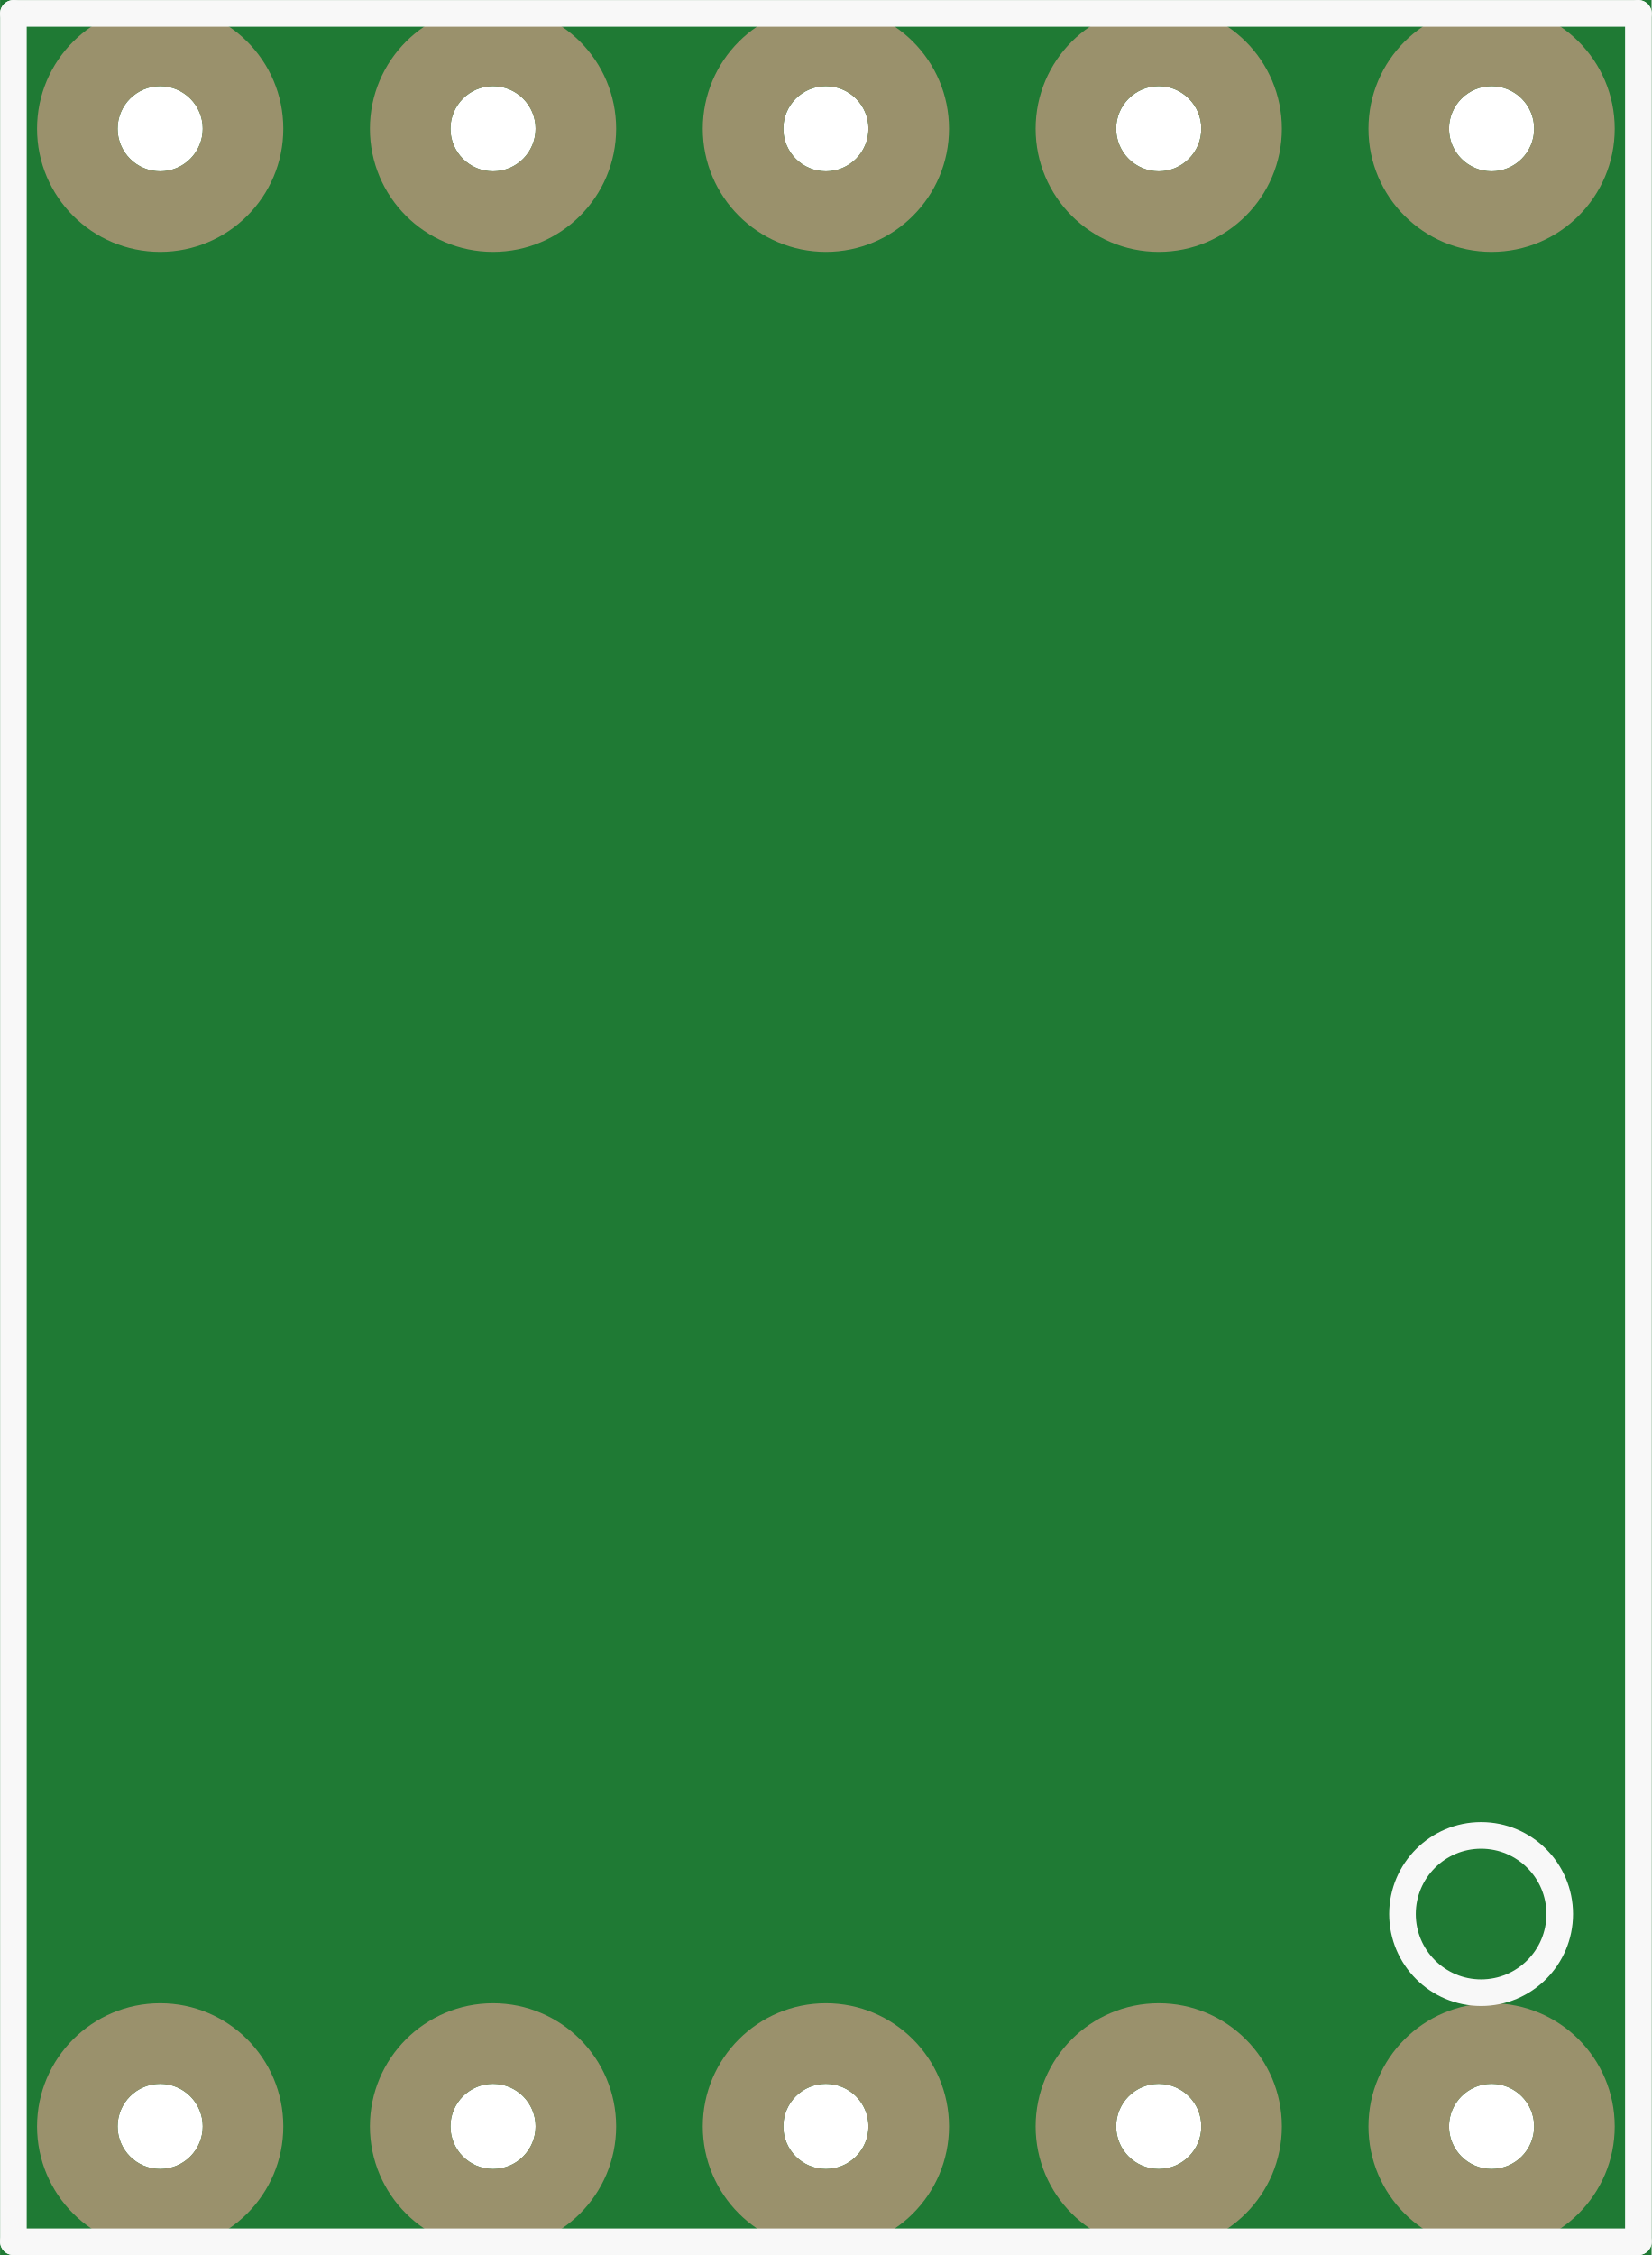
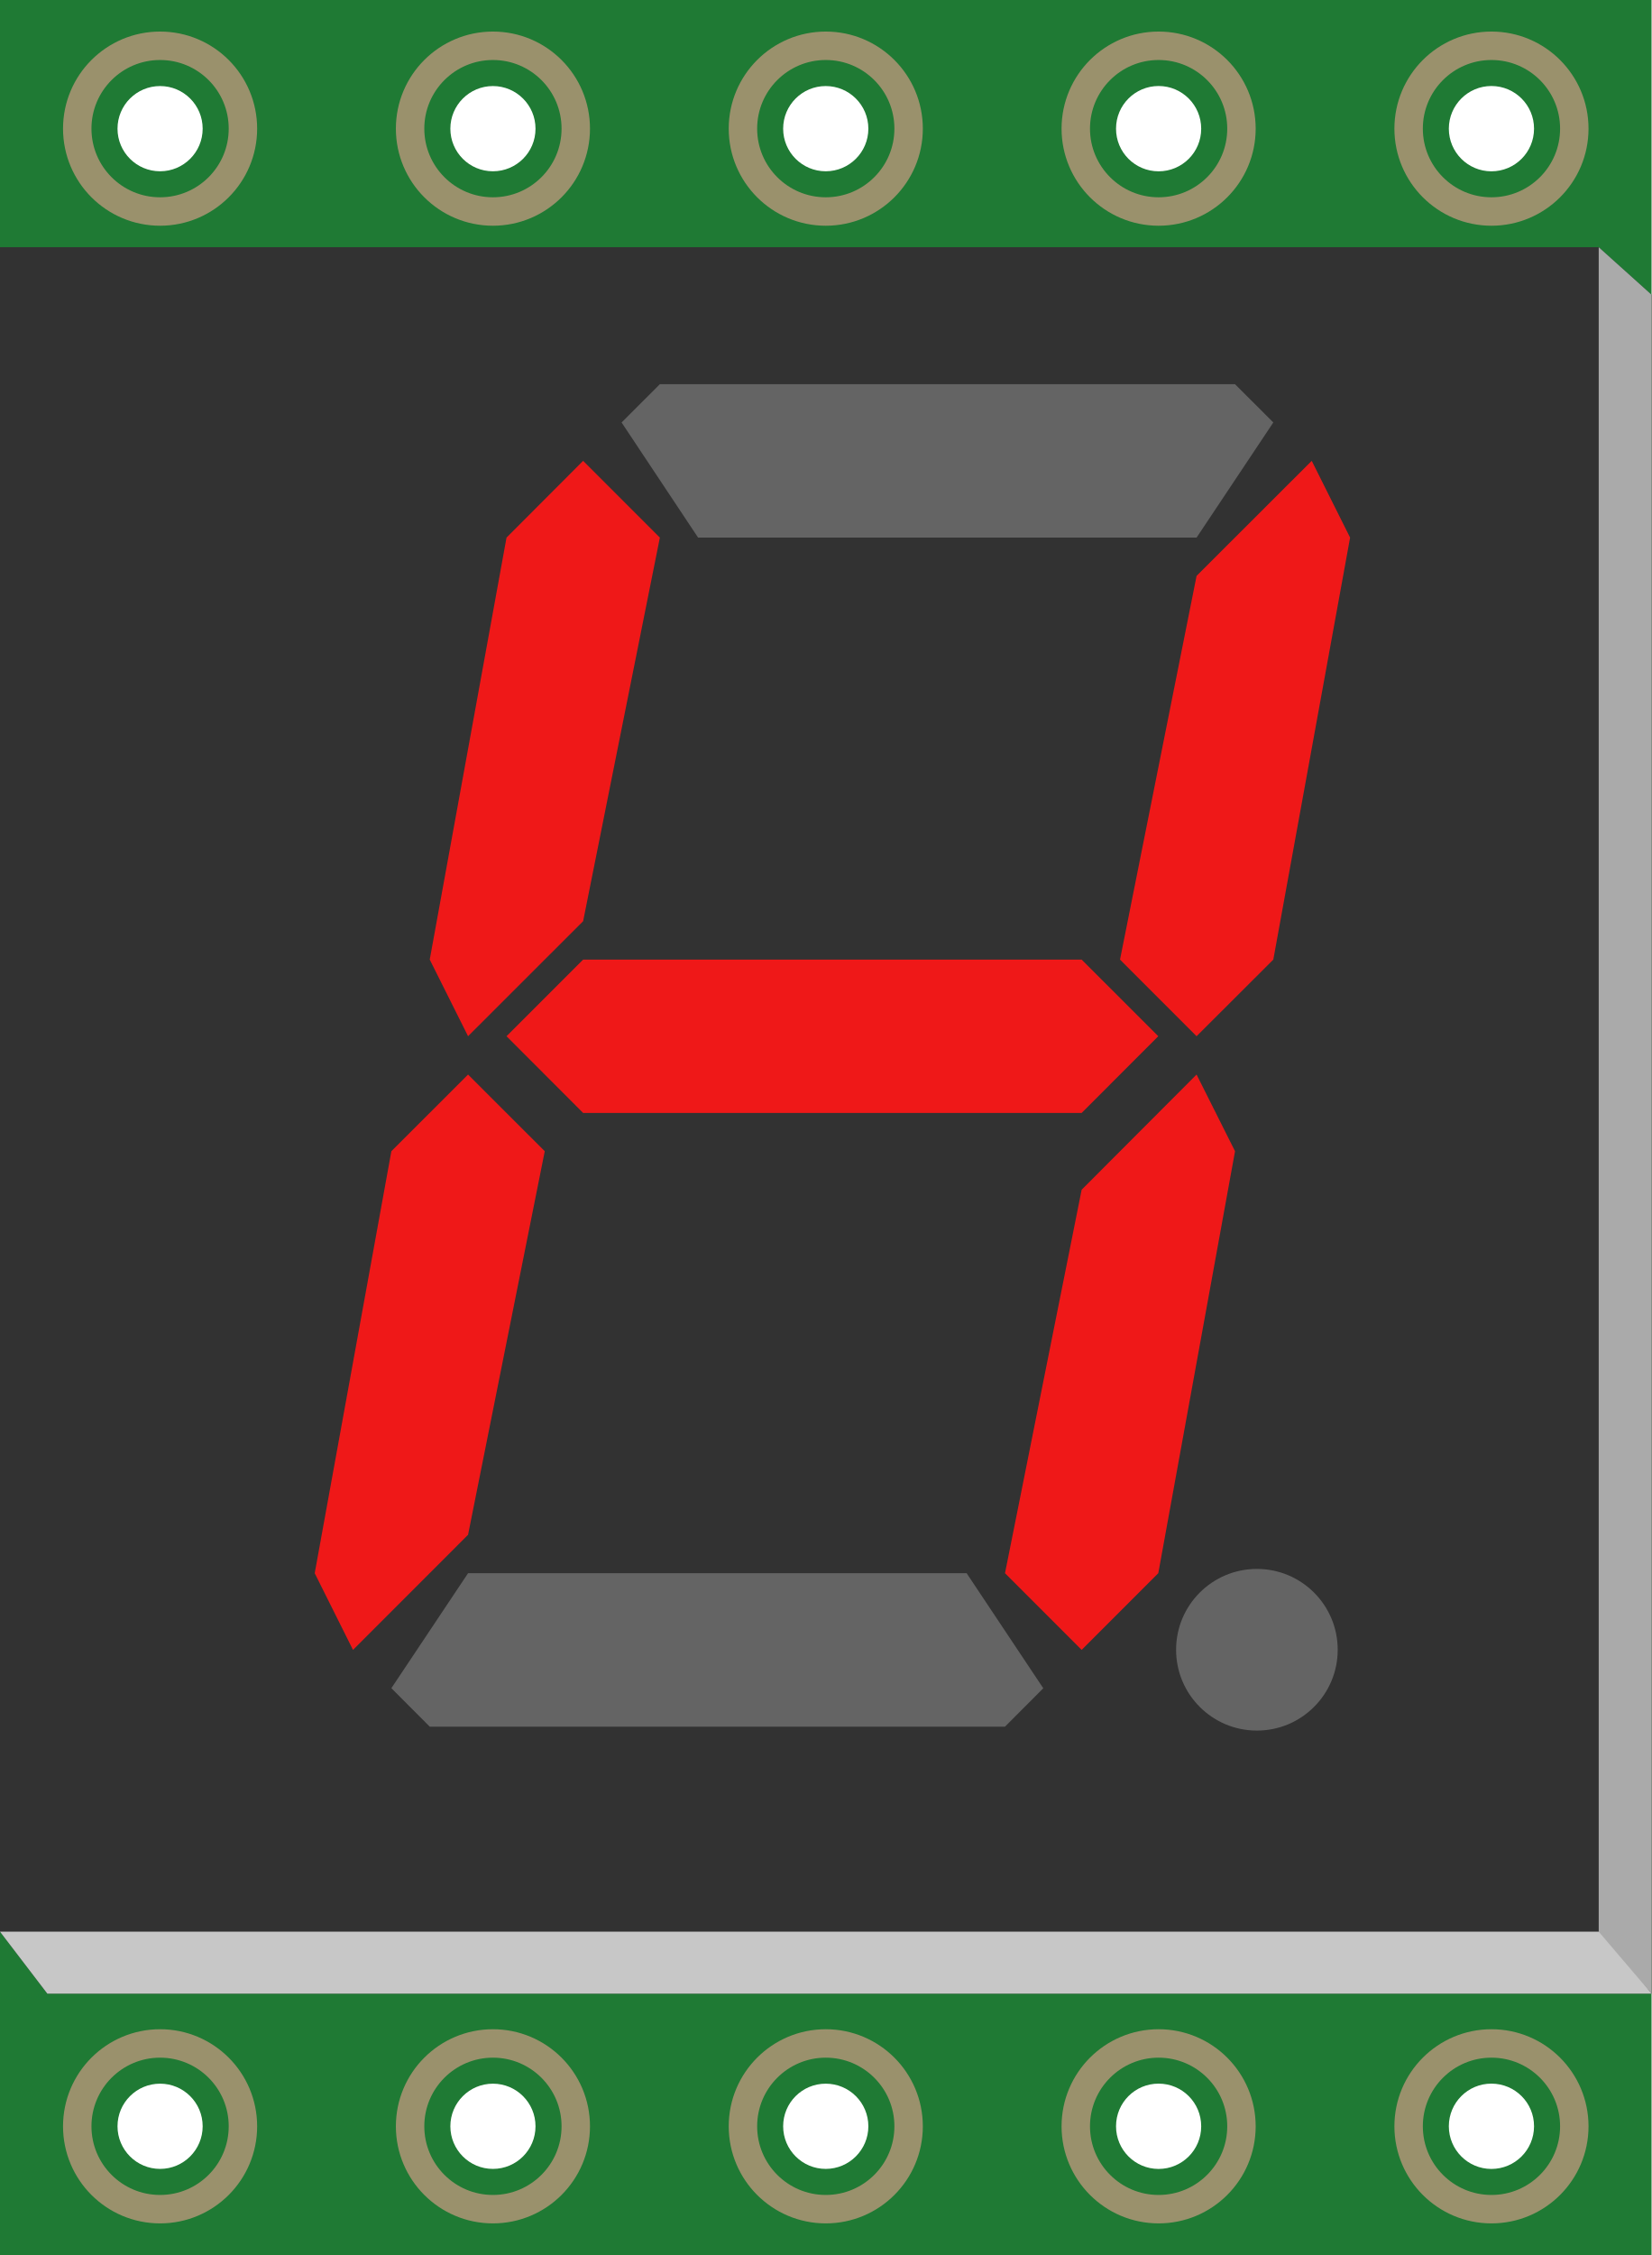
- <svg xmlns="http://www.w3.org/2000/svg" version="1.2" baseProfile="tiny" x="0in" y="0in" width="0.496in" height="0.677in" viewBox="0 0 12.603 17.203">
+ <svg xmlns="http://www.w3.org/2000/svg" version="1.1" id="Ebene_1" x="0px" y="0px" width="35.726px" height="48.766px" viewBox="0 0 35.726 48.766" enable-background="new 0 0 35.726 48.766" xml:space="preserve">
  <g id="breadboard">
-     <path fill="#1F7A34" stroke="none" stroke-width="0" d="M0,0l12.603,0 0,17.203 -12.603,0 0,-17.203z M0.897,16.222a0.325,0.325 0 1 0 0.65,0 0.325,0.325 0 1 0 -0.65,0z M3.437,16.222a0.325,0.325 0 1 0 0.65,0 0.325,0.325 0 1 0 -0.65,0z M5.977,16.222a0.325,0.325 0 1 0 0.65,0 0.325,0.325 0 1 0 -0.65,0z M8.517,16.222a0.325,0.325 0 1 0 0.65,0 0.325,0.325 0 1 0 -0.65,0z M11.057,16.222a0.325,0.325 0 1 0 0.65,0 0.325,0.325 0 1 0 -0.65,0z M11.057,0.982a0.325,0.325 0 1 0 0.65,0 0.325,0.325 0 1 0 -0.65,0z M8.517,0.982a0.325,0.325 0 1 0 0.65,0 0.325,0.325 0 1 0 -0.65,0z M5.977,0.982a0.325,0.325 0 1 0 0.65,0 0.325,0.325 0 1 0 -0.65,0z M3.437,0.982a0.325,0.325 0 1 0 0.65,0 0.325,0.325 0 1 0 -0.65,0z M0.897,0.982a0.325,0.325 0 1 0 0.65,0 0.325,0.325 0 1 0 -0.65,0z " />
-     <circle id="connector0pin" connectorname="1" cx="1.222" cy="16.222" r="0.632" stroke="#9A916C" stroke-width="0.615" fill="none" />
-     <circle id="connector1pin" connectorname="2" cx="3.762" cy="16.222" r="0.632" stroke="#9A916C" stroke-width="0.615" fill="none" />
-     <circle id="connector2pin" connectorname="3" cx="6.302" cy="16.222" r="0.632" stroke="#9A916C" stroke-width="0.615" fill="none" />
-     <circle id="connector3pin" connectorname="4" cx="8.842" cy="16.222" r="0.632" stroke="#9A916C" stroke-width="0.615" fill="none" />
-     <circle id="connector4pin" connectorname="5" cx="11.382" cy="16.222" r="0.632" stroke="#9A916C" stroke-width="0.615" fill="none" />
-     <circle id="connector5pin" connectorname="6" cx="11.382" cy="0.982" r="0.632" stroke="#9A916C" stroke-width="0.615" fill="none" />
-     <circle id="connector6pin" connectorname="7" cx="8.842" cy="0.982" r="0.632" stroke="#9A916C" stroke-width="0.615" fill="none" />
-     <circle id="connector7pin" connectorname="8" cx="6.302" cy="0.982" r="0.632" stroke="#9A916C" stroke-width="0.615" fill="none" />
-     <circle id="connector8pin" connectorname="9" cx="3.762" cy="0.982" r="0.632" stroke="#9A916C" stroke-width="0.615" fill="none" />
-     <circle id="connector9pin" connectorname="10" cx="1.222" cy="0.982" r="0.632" stroke="#9A916C" stroke-width="0.615" fill="none" />
-     <line class="other" x1="12.502" y1="0.102" x2="0.102" y2="0.102" stroke="#f8f8f8" stroke-width="0.203" stroke-linecap="round" />
-     <line class="other" x1="0.102" y1="0.102" x2="0.102" y2="17.102" stroke="#f8f8f8" stroke-width="0.203" stroke-linecap="round" />
-     <line class="other" x1="0.102" y1="17.102" x2="12.502" y2="17.102" stroke="#f8f8f8" stroke-width="0.203" stroke-linecap="round" />
-     <line class="other" x1="12.502" y1="17.102" x2="12.502" y2="0.102" stroke="#f8f8f8" stroke-width="0.203" stroke-linecap="round" />
-     <circle class="other" cx="11.302" cy="14.602" r="0.6" stroke="#f8f8f8" stroke-width="0.203" fill="none" />
+     <path fill="#1F7A34" d="M0,0h35.726v48.766H0V0z M2.542,45.982c0,0.509,0.413,0.922,0.921,0.922s0.921-0.413,0.921-0.922   s-0.413-0.921-0.921-0.921S2.542,45.473,2.542,45.982z M9.742,45.982c0,0.509,0.412,0.922,0.92,0.922   c0.509,0.001,0.922-0.412,0.922-0.921c0,0,0,0,0-0.001c0-0.509-0.413-0.921-0.921-0.921S9.742,45.473,9.742,45.982z M16.941,45.982   c0,0.509,0.413,0.922,0.921,0.922s0.922-0.413,0.922-0.922s-0.413-0.921-0.922-0.921S16.941,45.473,16.941,45.982z M24.142,45.982   c-0.001,0.509,0.411,0.922,0.92,0.923c0.509,0,0.922-0.412,0.922-0.921c0,0,0-0.001,0-0.002c0-0.509-0.411-0.921-0.92-0.922   s-0.922,0.411-0.922,0.92C24.142,45.981,24.142,45.982,24.142,45.982z M31.341,45.982c0,0.509,0.412,0.922,0.92,0.923   c0.51,0,0.922-0.412,0.923-0.921c0,0,0-0.001,0-0.002c0.001-0.509-0.411-0.921-0.921-0.922c-0.508-0.001-0.921,0.411-0.922,0.92   C31.341,45.981,31.341,45.982,31.341,45.982z M31.341,2.783c0,0.509,0.412,0.921,0.92,0.922c0.51,0,0.922-0.411,0.923-0.92   c0-0.001,0-0.002,0-0.002c0.001-0.509-0.411-0.922-0.921-0.923c-0.508,0-0.921,0.412-0.922,0.921   C31.341,2.781,31.341,2.782,31.341,2.783z M24.142,2.783c-0.001,0.509,0.411,0.921,0.92,0.922c0.509,0,0.922-0.411,0.922-0.92   c0-0.001,0-0.002,0-0.002c0-0.509-0.411-0.922-0.92-0.923c-0.509,0-0.922,0.412-0.922,0.921   C24.142,2.781,24.142,2.782,24.142,2.783z M16.941,2.783c0,0.509,0.413,0.921,0.921,0.921s0.922-0.412,0.922-0.921   s-0.413-0.922-0.922-0.922S16.941,2.274,16.941,2.783z M9.742,2.783c0,0.509,0.412,0.921,0.92,0.921   c0.509,0.001,0.922-0.411,0.922-0.92c0-0.001,0-0.001,0-0.001c0-0.509-0.413-0.922-0.921-0.922S9.742,2.274,9.742,2.783z    M2.542,2.783c0,0.509,0.413,0.921,0.921,0.921s0.921-0.412,0.921-0.921S3.972,1.861,3.463,1.861S2.542,2.274,2.542,2.783z" />
+     <circle id="connector0pin" fill="none" stroke="#9A916C" stroke-width="0.615" cx="3.463" cy="45.983" r="1.792" />
+     <circle id="connector1pin" fill="none" stroke="#9A916C" stroke-width="0.615" cx="10.663" cy="45.983" r="1.792" />
+     <circle id="connector2pin" fill="none" stroke="#9A916C" stroke-width="0.615" cx="17.863" cy="45.983" r="1.792" />
+     <circle id="connector3pin" fill="none" stroke="#9A916C" stroke-width="0.615" cx="25.063" cy="45.983" r="1.792" />
+     <circle id="connector4pin" fill="none" stroke="#9A916C" stroke-width="0.615" cx="32.263" cy="45.983" r="1.792" />
+     <circle id="connector5pin" fill="none" stroke="#9A916C" stroke-width="0.615" cx="32.263" cy="2.782" r="1.792" />
+     <circle id="connector6pin" fill="none" stroke="#9A916C" stroke-width="0.615" cx="25.063" cy="2.782" r="1.792" />
+     <circle id="connector7pin" fill="none" stroke="#9A916C" stroke-width="0.615" cx="17.863" cy="2.782" r="1.792" />
+     <circle id="connector8pin" fill="none" stroke="#9A916C" stroke-width="0.615" cx="10.663" cy="2.782" r="1.792" />
+     <circle id="connector9pin" fill="none" stroke="#9A916C" stroke-width="0.615" cx="3.463" cy="2.782" r="1.792" />
+   </g>
+   <g>
+     <polygon fill="#323232" points="0,5.346 34.583,5.346 35.726,6.374 35.726,43.114 1.024,43.114 0,41.774  " />
+     <polygon fill="#C7C7C7" points="34.7,41.774 0,41.774 1.024,43.114 35.726,43.114  " />
+     <polygon fill="#AAAAAA" points="34.583,41.774 35.726,43.114 35.726,6.374 34.583,5.346  " />
+   </g>
+   <g>
+     <polygon fill="#646464" points="14.274,8.309 26.716,8.309 27.544,9.136 25.884,11.626 15.101,11.626 13.446,9.136  " />
+     <polygon fill="#EF1818" points="28.375,9.966 29.205,11.626 27.544,20.752 25.884,22.409 24.228,20.752 25.884,12.454  " />
+     <polygon fill="#EF1818" points="25.884,23.238 26.716,24.896 25.056,34.022 23.398,35.68 21.74,34.022 23.398,25.729  " />
+     <polygon fill="#646464" points="21.74,37.34 9.296,37.34 8.466,36.508 10.125,34.022 20.91,34.022 22.568,36.51  " />
+     <polygon fill="#EF1818" points="7.636,35.68 6.808,34.022 8.466,24.896 10.125,23.238 11.784,24.896 10.125,33.191  " />
+     <polygon fill="#EF1818" points="10.125,22.409 9.296,20.752 10.957,11.626 12.614,9.966 14.274,11.626 12.614,19.922  " />
+     <polyline fill="#EF1818" points="10.957,22.409 12.614,20.752 23.398,20.752 25.056,22.409 23.398,24.068 12.614,24.068  " />
+     <circle fill="#646464" cx="27.189" cy="35.677" r="1.748" />
  </g>
</svg>
